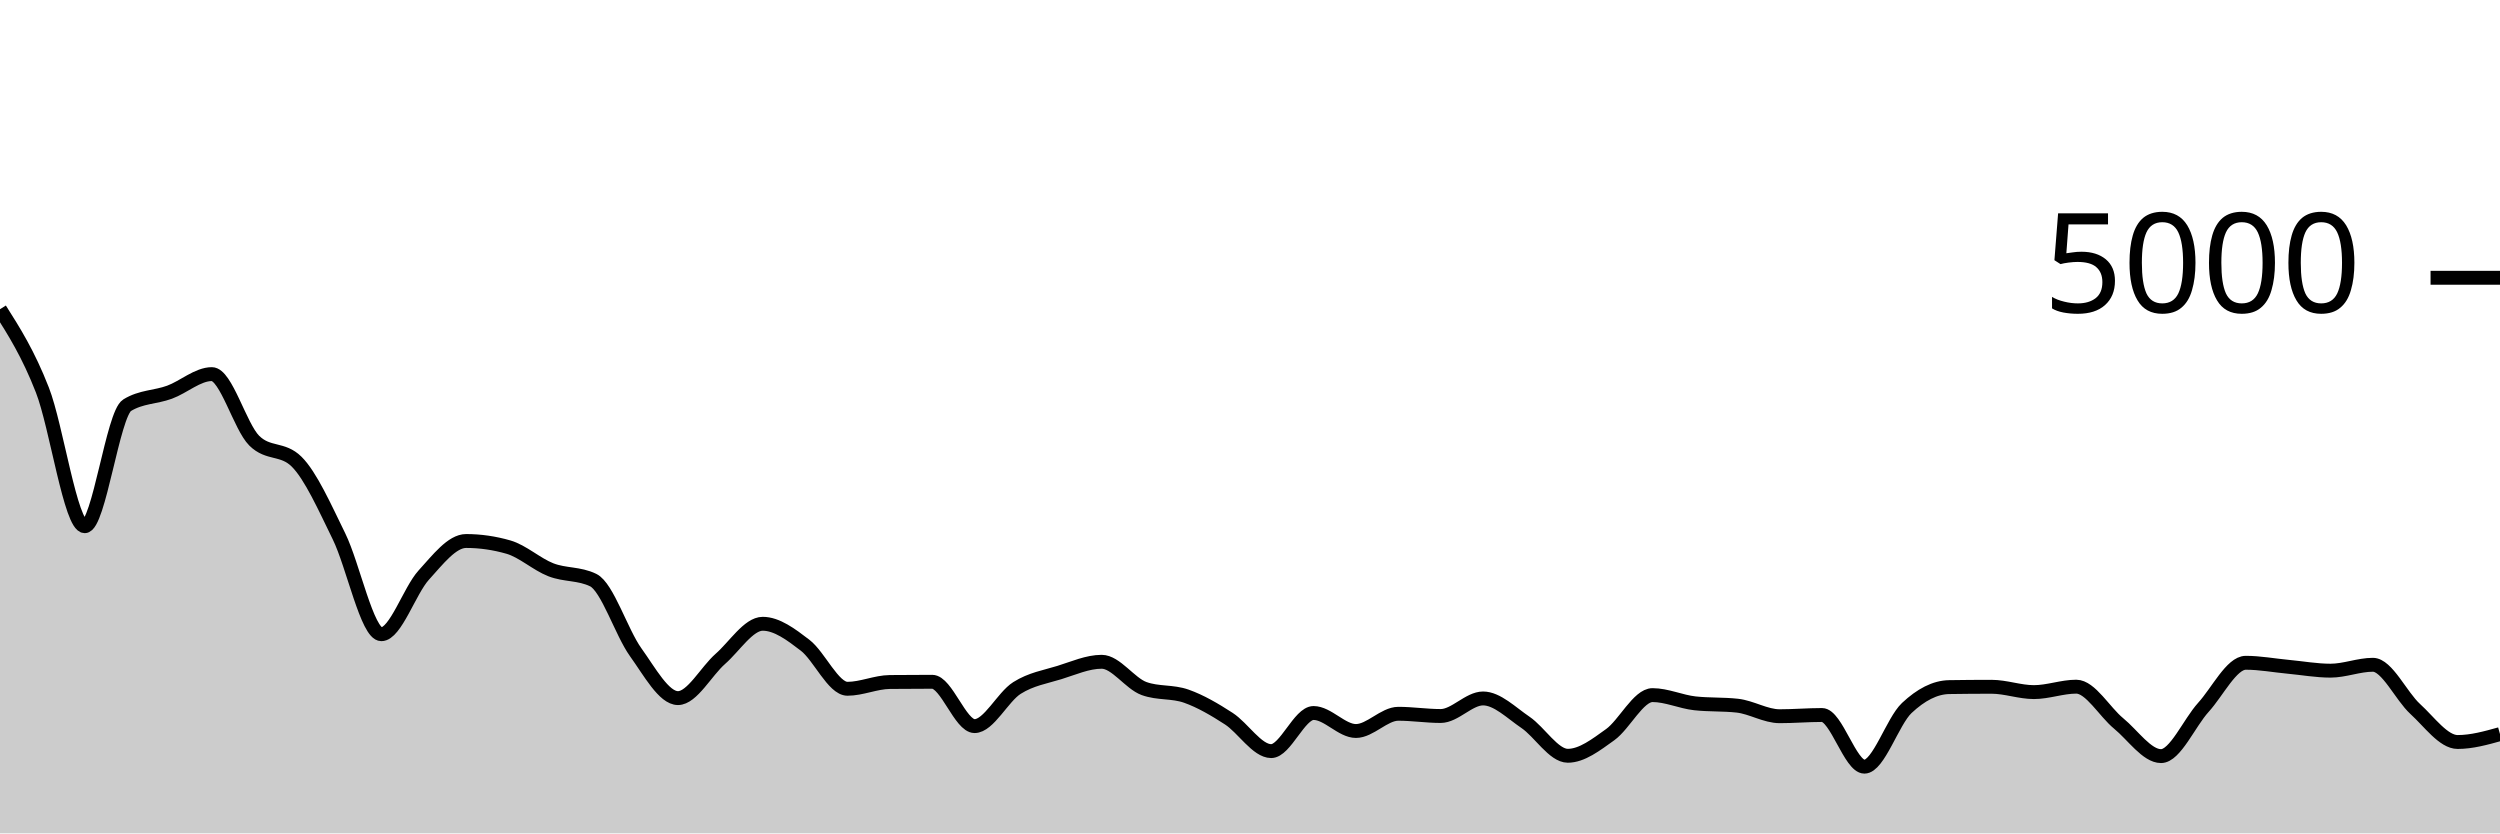
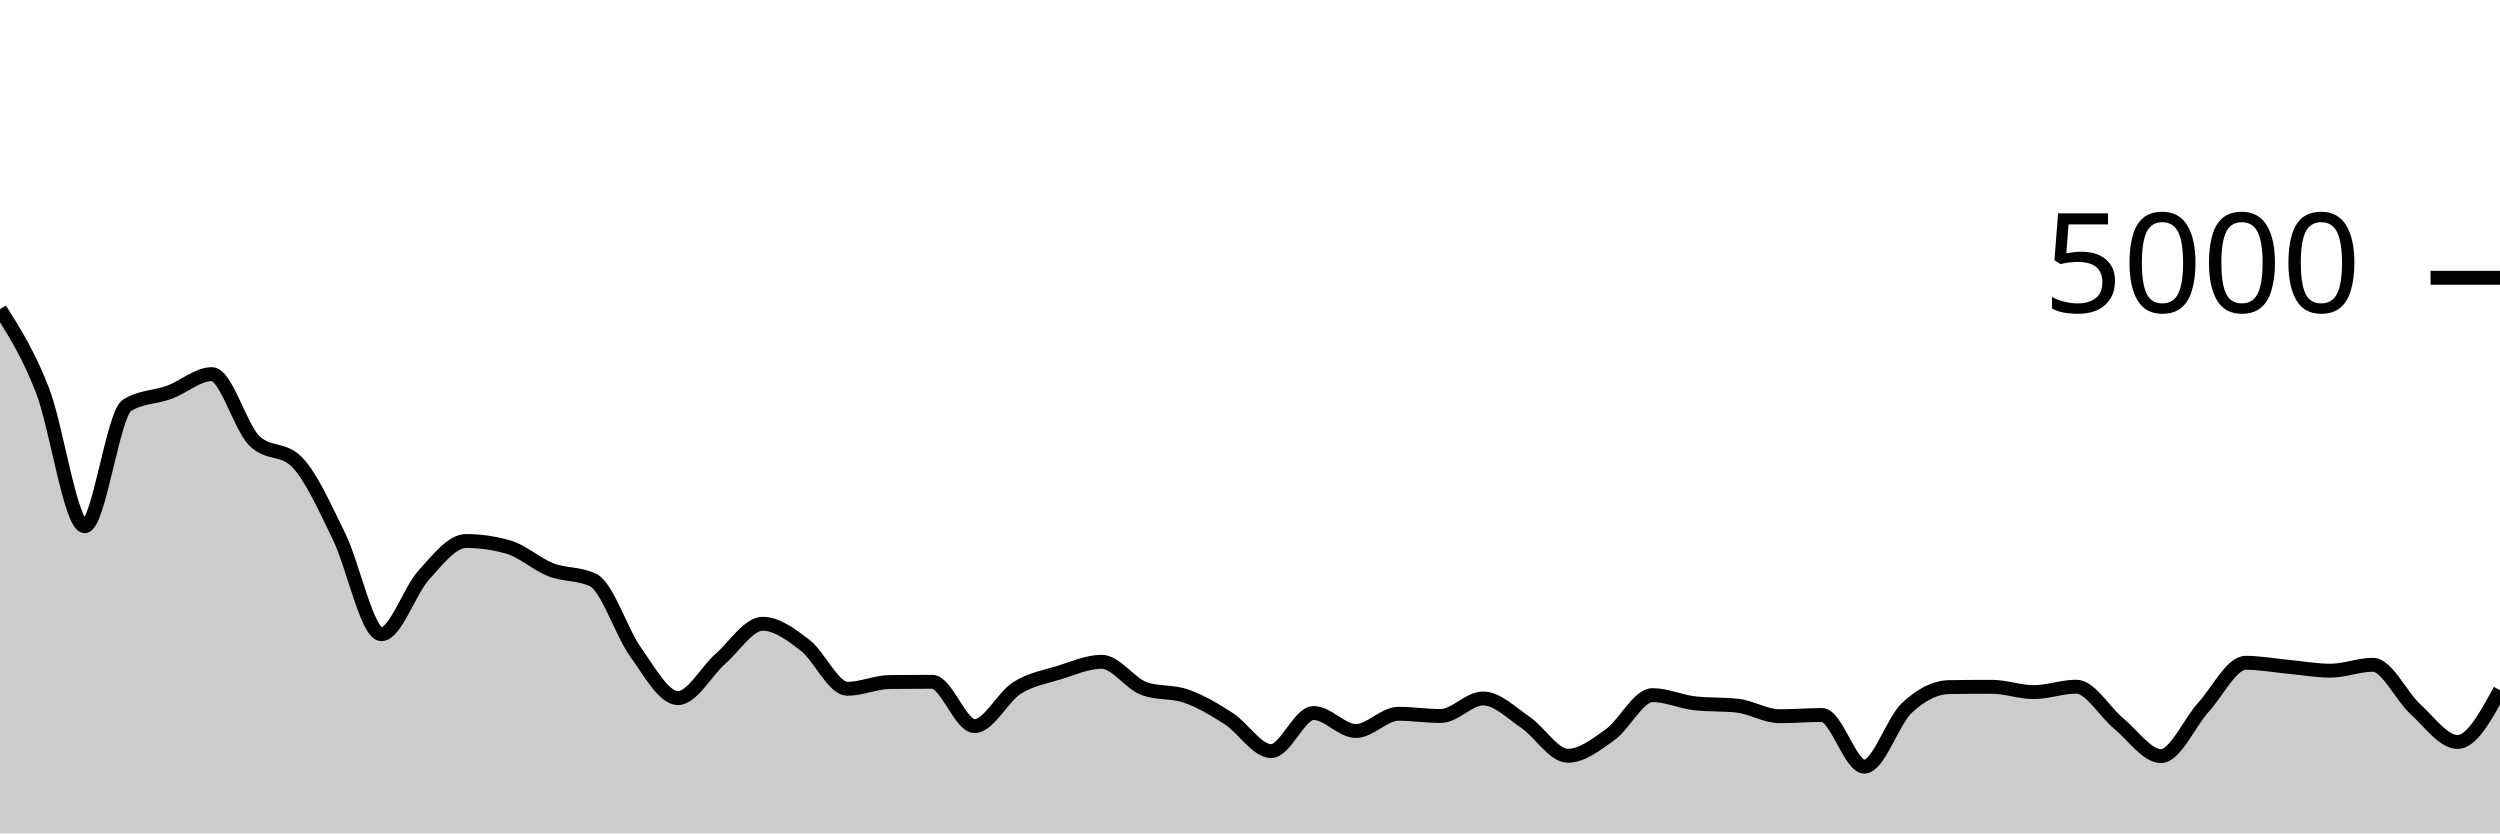
<svg xmlns="http://www.w3.org/2000/svg" viewBox="0 0 180 60">
  <g transform="translate(0,20)">
-     <path class="area" fill="rgba(0, 0, 0, 0.2)" d="M0,2.264C1.017,3.87,2.034,5.476,3.051,8.08C4.068,10.684,5.085,17.888,6.102,17.888C7.119,17.888,8.136,9.8,9.153,9.176C10.169,8.552,11.186,8.613,12.203,8.24C13.22,7.867,14.237,6.936,15.254,6.936C16.271,6.936,17.288,10.72,18.305,11.728C19.322,12.736,20.339,12.232,21.356,13.24C22.373,14.248,23.39,16.545,24.407,18.616C25.424,20.687,26.441,25.664,27.458,25.664C28.475,25.664,29.492,22.527,30.508,21.408C31.525,20.289,32.542,18.952,33.559,18.952C34.576,18.952,35.593,19.099,36.61,19.392C37.627,19.685,38.644,20.628,39.661,21.024C40.678,21.42,41.695,21.272,42.712,21.768C43.729,22.264,44.746,25.536,45.763,26.952C46.78,28.368,47.797,30.264,48.814,30.264C49.831,30.264,50.847,28.332,51.864,27.44C52.881,26.548,53.898,24.912,54.915,24.912C55.932,24.912,56.949,25.676,57.966,26.456C58.983,27.236,60,29.592,61.017,29.592C62.034,29.592,63.051,29.115,64.068,29.104C65.085,29.093,66.102,29.088,67.119,29.088C68.136,29.088,69.153,32.28,70.169,32.28C71.186,32.28,72.203,30.179,73.22,29.536C74.237,28.893,75.254,28.739,76.271,28.424C77.288,28.109,78.305,27.648,79.322,27.648C80.339,27.648,81.356,29.208,82.373,29.576C83.39,29.944,84.407,29.767,85.424,30.128C86.441,30.489,87.458,31.085,88.475,31.744C89.492,32.403,90.508,34.08,91.525,34.08C92.542,34.08,93.559,31.336,94.576,31.336C95.593,31.336,96.61,32.632,97.627,32.632C98.644,32.632,99.661,31.392,100.678,31.392C101.695,31.392,102.712,31.552,103.729,31.552C104.746,31.552,105.763,30.288,106.78,30.288C107.797,30.288,108.814,31.32,109.831,32.008C110.847,32.696,111.864,34.416,112.881,34.416C113.898,34.416,114.915,33.624,115.932,32.896C116.949,32.168,117.966,30.048,118.983,30.048C120,30.048,121.017,30.528,122.034,30.64C123.051,30.752,124.068,30.696,125.085,30.808C126.102,30.92,127.119,31.568,128.136,31.568C129.153,31.568,130.169,31.48,131.186,31.48C132.203,31.48,133.22,35.2,134.237,35.2C135.254,35.2,136.271,31.931,137.288,30.976C138.305,30.021,139.322,29.488,140.339,29.472C141.356,29.456,142.373,29.448,143.39,29.448C144.407,29.448,145.424,29.832,146.441,29.832C147.458,29.832,148.475,29.44,149.492,29.44C150.508,29.44,151.525,31.255,152.542,32.088C153.559,32.921,154.576,34.44,155.593,34.44C156.61,34.44,157.627,32.048,158.644,30.928C159.661,29.808,160.678,27.72,161.695,27.72C162.712,27.72,163.729,27.913,164.746,28.008C165.763,28.103,166.78,28.288,167.797,28.288C168.814,28.288,169.831,27.864,170.847,27.864C171.864,27.864,172.881,30.121,173.898,31.048C174.915,31.975,175.932,33.424,176.949,33.424C177.966,33.424,178.983,33.14,180,32.856L180,40C178.983,40,177.966,40,176.949,40C175.932,40,174.915,40,173.898,40C172.881,40,171.864,40,170.847,40C169.831,40,168.814,40,167.797,40C166.78,40,165.763,40,164.746,40C163.729,40,162.712,40,161.695,40C160.678,40,159.661,40,158.644,40C157.627,40,156.61,40,155.593,40C154.576,40,153.559,40,152.542,40C151.525,40,150.508,40,149.492,40C148.475,40,147.458,40,146.441,40C145.424,40,144.407,40,143.39,40C142.373,40,141.356,40,140.339,40C139.322,40,138.305,40,137.288,40C136.271,40,135.254,40,134.237,40C133.22,40,132.203,40,131.186,40C130.169,40,129.153,40,128.136,40C127.119,40,126.102,40,125.085,40C124.068,40,123.051,40,122.034,40C121.017,40,120,40,118.983,40C117.966,40,116.949,40,115.932,40C114.915,40,113.898,40,112.881,40C111.864,40,110.847,40,109.831,40C108.814,40,107.797,40,106.78,40C105.763,40,104.746,40,103.729,40C102.712,40,101.695,40,100.678,40C99.661,40,98.644,40,97.627,40C96.61,40,95.593,40,94.576,40C93.559,40,92.542,40,91.525,40C90.508,40,89.492,40,88.475,40C87.458,40,86.441,40,85.424,40C84.407,40,83.39,40,82.373,40C81.356,40,80.339,40,79.322,40C78.305,40,77.288,40,76.271,40C75.254,40,74.237,40,73.22,40C72.203,40,71.186,40,70.169,40C69.153,40,68.136,40,67.119,40C66.102,40,65.085,40,64.068,40C63.051,40,62.034,40,61.017,40C60,40,58.983,40,57.966,40C56.949,40,55.932,40,54.915,40C53.898,40,52.881,40,51.864,40C50.847,40,49.831,40,48.814,40C47.797,40,46.78,40,45.763,40C44.746,40,43.729,40,42.712,40C41.695,40,40.678,40,39.661,40C38.644,40,37.627,40,36.61,40C35.593,40,34.576,40,33.559,40C32.542,40,31.525,40,30.508,40C29.492,40,28.475,40,27.458,40C26.441,40,25.424,40,24.407,40C23.39,40,22.373,40,21.356,40C20.339,40,19.322,40,18.305,40C17.288,40,16.271,40,15.254,40C14.237,40,13.22,40,12.203,40C11.186,40,10.169,40,9.153,40C8.136,40,7.119,40,6.102,40C5.085,40,4.068,40,3.051,40C2.034,40,1.017,40,0,40Z" />
-     <path class="line" stroke="black" fill="none" d="M0,2.264C1.017,3.87,2.034,5.476,3.051,8.08C4.068,10.684,5.085,17.888,6.102,17.888C7.119,17.888,8.136,9.8,9.153,9.176C10.169,8.552,11.186,8.613,12.203,8.24C13.22,7.867,14.237,6.936,15.254,6.936C16.271,6.936,17.288,10.72,18.305,11.728C19.322,12.736,20.339,12.232,21.356,13.24C22.373,14.248,23.39,16.545,24.407,18.616C25.424,20.687,26.441,25.664,27.458,25.664C28.475,25.664,29.492,22.527,30.508,21.408C31.525,20.289,32.542,18.952,33.559,18.952C34.576,18.952,35.593,19.099,36.61,19.392C37.627,19.685,38.644,20.628,39.661,21.024C40.678,21.42,41.695,21.272,42.712,21.768C43.729,22.264,44.746,25.536,45.763,26.952C46.78,28.368,47.797,30.264,48.814,30.264C49.831,30.264,50.847,28.332,51.864,27.44C52.881,26.548,53.898,24.912,54.915,24.912C55.932,24.912,56.949,25.676,57.966,26.456C58.983,27.236,60,29.592,61.017,29.592C62.034,29.592,63.051,29.115,64.068,29.104C65.085,29.093,66.102,29.088,67.119,29.088C68.136,29.088,69.153,32.28,70.169,32.28C71.186,32.28,72.203,30.179,73.22,29.536C74.237,28.893,75.254,28.739,76.271,28.424C77.288,28.109,78.305,27.648,79.322,27.648C80.339,27.648,81.356,29.208,82.373,29.576C83.39,29.944,84.407,29.767,85.424,30.128C86.441,30.489,87.458,31.085,88.475,31.744C89.492,32.403,90.508,34.08,91.525,34.08C92.542,34.08,93.559,31.336,94.576,31.336C95.593,31.336,96.61,32.632,97.627,32.632C98.644,32.632,99.661,31.392,100.678,31.392C101.695,31.392,102.712,31.552,103.729,31.552C104.746,31.552,105.763,30.288,106.78,30.288C107.797,30.288,108.814,31.32,109.831,32.008C110.847,32.696,111.864,34.416,112.881,34.416C113.898,34.416,114.915,33.624,115.932,32.896C116.949,32.168,117.966,30.048,118.983,30.048C120,30.048,121.017,30.528,122.034,30.64C123.051,30.752,124.068,30.696,125.085,30.808C126.102,30.92,127.119,31.568,128.136,31.568C129.153,31.568,130.169,31.48,131.186,31.48C132.203,31.48,133.22,35.2,134.237,35.2C135.254,35.2,136.271,31.931,137.288,30.976C138.305,30.021,139.322,29.488,140.339,29.472C141.356,29.456,142.373,29.448,143.39,29.448C144.407,29.448,145.424,29.832,146.441,29.832C147.458,29.832,148.475,29.44,149.492,29.44C150.508,29.44,151.525,31.255,152.542,32.088C153.559,32.921,154.576,34.44,155.593,34.44C156.61,34.44,157.627,32.048,158.644,30.928C159.661,29.808,160.678,27.72,161.695,27.72C162.712,27.72,163.729,27.913,164.746,28.008C165.763,28.103,166.78,28.288,167.797,28.288C168.814,28.288,169.831,27.864,170.847,27.864C171.864,27.864,172.881,30.121,173.898,31.048C174.915,31.975,175.932,33.424,176.949,33.424C177.966,33.424,178.983,33.14,180,32.856" />
+     <path class="area" fill="rgba(0, 0, 0, 0.2)" d="M0,2.264C1.017,3.87,2.034,5.476,3.051,8.08C4.068,10.684,5.085,17.888,6.102,17.888C7.119,17.888,8.136,9.8,9.153,9.176C10.169,8.552,11.186,8.613,12.203,8.24C13.22,7.867,14.237,6.936,15.254,6.936C16.271,6.936,17.288,10.72,18.305,11.728C19.322,12.736,20.339,12.232,21.356,13.24C22.373,14.248,23.39,16.545,24.407,18.616C25.424,20.687,26.441,25.664,27.458,25.664C28.475,25.664,29.492,22.527,30.508,21.408C31.525,20.289,32.542,18.952,33.559,18.952C34.576,18.952,35.593,19.099,36.61,19.392C37.627,19.685,38.644,20.628,39.661,21.024C40.678,21.42,41.695,21.272,42.712,21.768C43.729,22.264,44.746,25.536,45.763,26.952C46.78,28.368,47.797,30.264,48.814,30.264C49.831,30.264,50.847,28.332,51.864,27.44C52.881,26.548,53.898,24.912,54.915,24.912C55.932,24.912,56.949,25.676,57.966,26.456C58.983,27.236,60,29.592,61.017,29.592C62.034,29.592,63.051,29.115,64.068,29.104C65.085,29.093,66.102,29.088,67.119,29.088C68.136,29.088,69.153,32.28,70.169,32.28C71.186,32.28,72.203,30.179,73.22,29.536C74.237,28.893,75.254,28.739,76.271,28.424C77.288,28.109,78.305,27.648,79.322,27.648C80.339,27.648,81.356,29.208,82.373,29.576C83.39,29.944,84.407,29.767,85.424,30.128C86.441,30.489,87.458,31.085,88.475,31.744C89.492,32.403,90.508,34.08,91.525,34.08C92.542,34.08,93.559,31.336,94.576,31.336C95.593,31.336,96.61,32.632,97.627,32.632C98.644,32.632,99.661,31.392,100.678,31.392C101.695,31.392,102.712,31.552,103.729,31.552C104.746,31.552,105.763,30.288,106.78,30.288C107.797,30.288,108.814,31.32,109.831,32.008C110.847,32.696,111.864,34.416,112.881,34.416C113.898,34.416,114.915,33.624,115.932,32.896C116.949,32.168,117.966,30.048,118.983,30.048C120,30.048,121.017,30.528,122.034,30.64C123.051,30.752,124.068,30.696,125.085,30.808C126.102,30.92,127.119,31.568,128.136,31.568C129.153,31.568,130.169,31.48,131.186,31.48C132.203,31.48,133.22,35.2,134.237,35.2C135.254,35.2,136.271,31.931,137.288,30.976C138.305,30.021,139.322,29.488,140.339,29.472C141.356,29.456,142.373,29.448,143.39,29.448C144.407,29.448,145.424,29.832,146.441,29.832C147.458,29.832,148.475,29.44,149.492,29.44C150.508,29.44,151.525,31.255,152.542,32.088C153.559,32.921,154.576,34.44,155.593,34.44C156.61,34.44,157.627,32.048,158.644,30.928C159.661,29.808,160.678,27.72,161.695,27.72C162.712,27.72,163.729,27.913,164.746,28.008C165.763,28.103,166.78,28.288,167.797,28.288C168.814,28.288,169.831,27.864,170.847,27.864C171.864,27.864,172.881,30.121,173.898,31.048C174.915,31.975,175.932,33.424,176.949,33.424C177.966,33.424,178.983,31.56,180,29.696L180,40C178.983,40,177.966,40,176.949,40C175.932,40,174.915,40,173.898,40C172.881,40,171.864,40,170.847,40C169.831,40,168.814,40,167.797,40C166.78,40,165.763,40,164.746,40C163.729,40,162.712,40,161.695,40C160.678,40,159.661,40,158.644,40C157.627,40,156.61,40,155.593,40C154.576,40,153.559,40,152.542,40C151.525,40,150.508,40,149.492,40C148.475,40,147.458,40,146.441,40C145.424,40,144.407,40,143.39,40C142.373,40,141.356,40,140.339,40C139.322,40,138.305,40,137.288,40C136.271,40,135.254,40,134.237,40C133.22,40,132.203,40,131.186,40C130.169,40,129.153,40,128.136,40C127.119,40,126.102,40,125.085,40C124.068,40,123.051,40,122.034,40C121.017,40,120,40,118.983,40C117.966,40,116.949,40,115.932,40C114.915,40,113.898,40,112.881,40C111.864,40,110.847,40,109.831,40C108.814,40,107.797,40,106.78,40C105.763,40,104.746,40,103.729,40C102.712,40,101.695,40,100.678,40C99.661,40,98.644,40,97.627,40C96.61,40,95.593,40,94.576,40C93.559,40,92.542,40,91.525,40C90.508,40,89.492,40,88.475,40C87.458,40,86.441,40,85.424,40C84.407,40,83.39,40,82.373,40C81.356,40,80.339,40,79.322,40C78.305,40,77.288,40,76.271,40C75.254,40,74.237,40,73.22,40C72.203,40,71.186,40,70.169,40C69.153,40,68.136,40,67.119,40C66.102,40,65.085,40,64.068,40C63.051,40,62.034,40,61.017,40C60,40,58.983,40,57.966,40C56.949,40,55.932,40,54.915,40C53.898,40,52.881,40,51.864,40C50.847,40,49.831,40,48.814,40C47.797,40,46.78,40,45.763,40C44.746,40,43.729,40,42.712,40C41.695,40,40.678,40,39.661,40C38.644,40,37.627,40,36.61,40C35.593,40,34.576,40,33.559,40C32.542,40,31.525,40,30.508,40C29.492,40,28.475,40,27.458,40C26.441,40,25.424,40,24.407,40C23.39,40,22.373,40,21.356,40C20.339,40,19.322,40,18.305,40C17.288,40,16.271,40,15.254,40C14.237,40,13.22,40,12.203,40C11.186,40,10.169,40,9.153,40C8.136,40,7.119,40,6.102,40C5.085,40,4.068,40,3.051,40C2.034,40,1.017,40,0,40Z" />
+     <path class="line" stroke="black" fill="none" d="M0,2.264C1.017,3.87,2.034,5.476,3.051,8.08C4.068,10.684,5.085,17.888,6.102,17.888C7.119,17.888,8.136,9.8,9.153,9.176C10.169,8.552,11.186,8.613,12.203,8.24C13.22,7.867,14.237,6.936,15.254,6.936C16.271,6.936,17.288,10.72,18.305,11.728C19.322,12.736,20.339,12.232,21.356,13.24C22.373,14.248,23.39,16.545,24.407,18.616C25.424,20.687,26.441,25.664,27.458,25.664C28.475,25.664,29.492,22.527,30.508,21.408C31.525,20.289,32.542,18.952,33.559,18.952C34.576,18.952,35.593,19.099,36.61,19.392C37.627,19.685,38.644,20.628,39.661,21.024C40.678,21.42,41.695,21.272,42.712,21.768C43.729,22.264,44.746,25.536,45.763,26.952C46.78,28.368,47.797,30.264,48.814,30.264C49.831,30.264,50.847,28.332,51.864,27.44C52.881,26.548,53.898,24.912,54.915,24.912C55.932,24.912,56.949,25.676,57.966,26.456C58.983,27.236,60,29.592,61.017,29.592C62.034,29.592,63.051,29.115,64.068,29.104C65.085,29.093,66.102,29.088,67.119,29.088C68.136,29.088,69.153,32.28,70.169,32.28C71.186,32.28,72.203,30.179,73.22,29.536C74.237,28.893,75.254,28.739,76.271,28.424C77.288,28.109,78.305,27.648,79.322,27.648C80.339,27.648,81.356,29.208,82.373,29.576C83.39,29.944,84.407,29.767,85.424,30.128C86.441,30.489,87.458,31.085,88.475,31.744C89.492,32.403,90.508,34.08,91.525,34.08C92.542,34.08,93.559,31.336,94.576,31.336C95.593,31.336,96.61,32.632,97.627,32.632C98.644,32.632,99.661,31.392,100.678,31.392C101.695,31.392,102.712,31.552,103.729,31.552C104.746,31.552,105.763,30.288,106.78,30.288C107.797,30.288,108.814,31.32,109.831,32.008C110.847,32.696,111.864,34.416,112.881,34.416C113.898,34.416,114.915,33.624,115.932,32.896C116.949,32.168,117.966,30.048,118.983,30.048C120,30.048,121.017,30.528,122.034,30.64C123.051,30.752,124.068,30.696,125.085,30.808C126.102,30.92,127.119,31.568,128.136,31.568C129.153,31.568,130.169,31.48,131.186,31.48C132.203,31.48,133.22,35.2,134.237,35.2C135.254,35.2,136.271,31.931,137.288,30.976C138.305,30.021,139.322,29.488,140.339,29.472C141.356,29.456,142.373,29.448,143.39,29.448C144.407,29.448,145.424,29.832,146.441,29.832C147.458,29.832,148.475,29.44,149.492,29.44C150.508,29.44,151.525,31.255,152.542,32.088C153.559,32.921,154.576,34.44,155.593,34.44C156.61,34.44,157.627,32.048,158.644,30.928C159.661,29.808,160.678,27.72,161.695,27.72C162.712,27.72,163.729,27.913,164.746,28.008C165.763,28.103,166.78,28.288,167.797,28.288C168.814,28.288,169.831,27.864,170.847,27.864C171.864,27.864,172.881,30.121,173.898,31.048C174.915,31.975,175.932,33.424,176.949,33.424C177.966,33.424,178.983,31.56,180,29.696" />
    <path class="axis-ceiling" stroke-width="1" stroke="black" fill="none" d="M175,0L180,0" />
    <text class="axis-ceiling-label" font-family="sans-serif" text-anchor="end" font-size="10px" x="170" y="2.5">5000</text>
  </g>
</svg>
